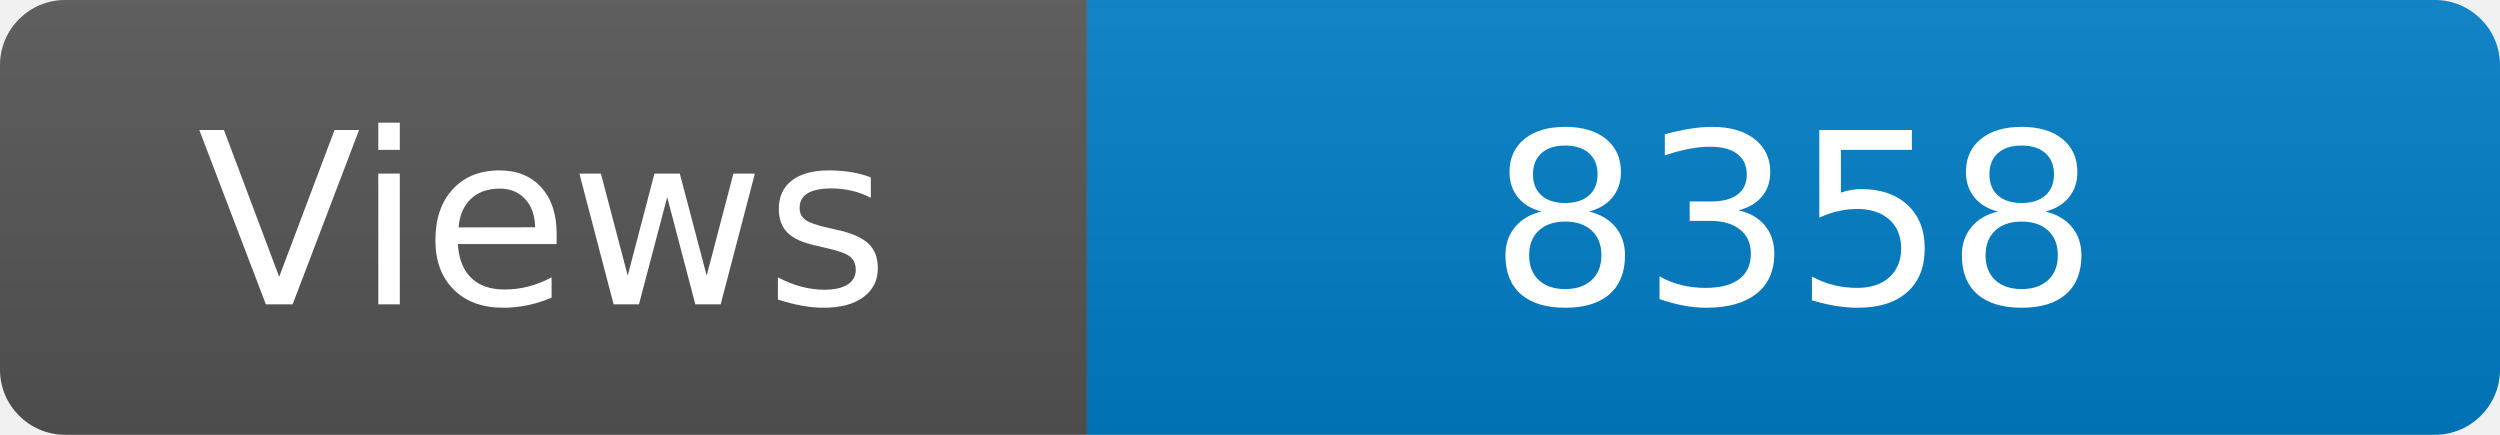
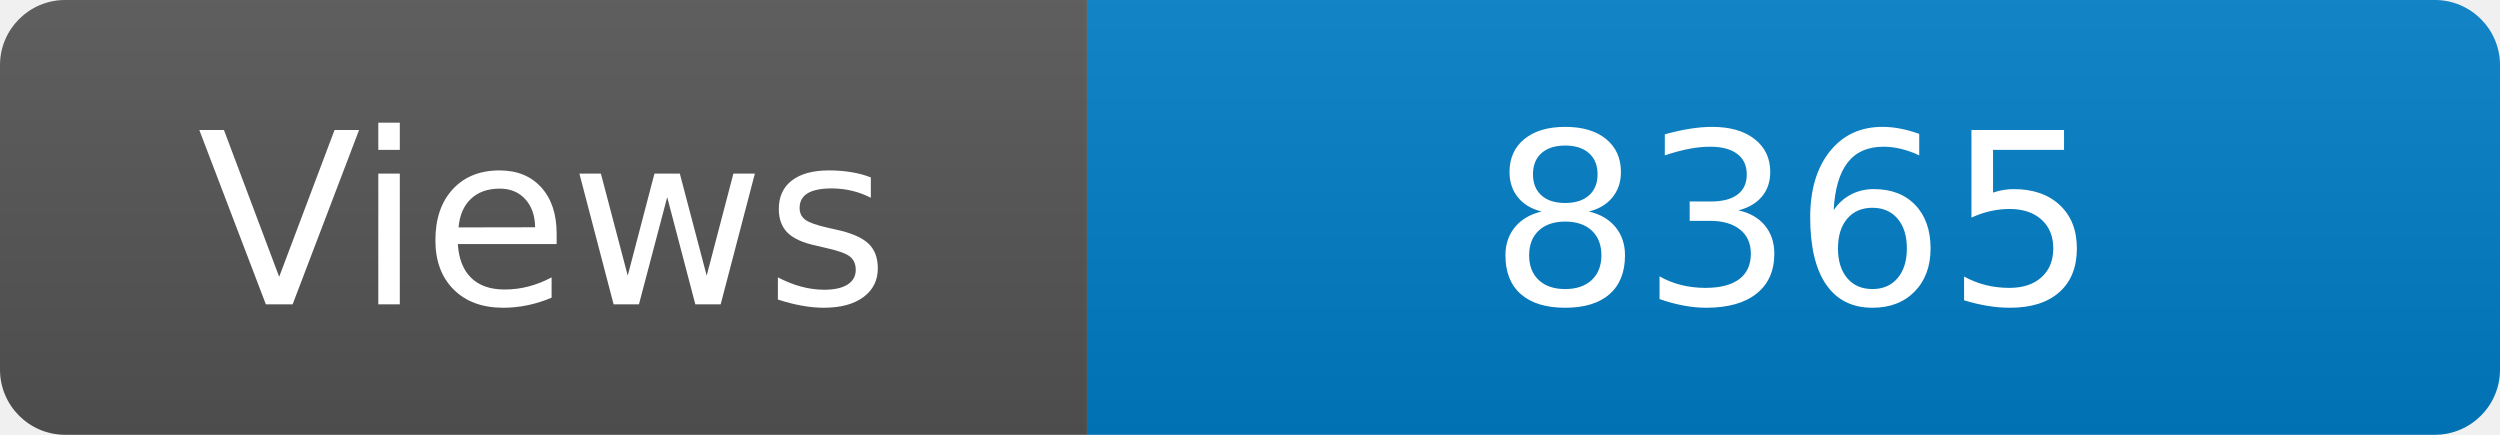
<svg xmlns="http://www.w3.org/2000/svg" width="115" height="20" role="img" aria-label="Maintained?: yes">
  <linearGradient id="s" x2="0" y2="100%">
    <stop offset="0" stop-color="#bbb" stop-opacity=".1" />
    <stop offset="1" stop-opacity=".1" />
  </linearGradient>
  <clipPath id="r">
    <rect width="115" height="20" rx="3" fill="#fff" />
  </clipPath>
  <g clip-path="url(#r)">
    <rect width="50" height="20" fill="#555" />
    <rect x="50" width="160" height="20" fill="#007ec6" />
    <rect width="115" height="20" fill="url(#s)" />
  </g>
  <g fill="#fff" text-anchor="middle" font-family="Verdana,Geneva,DejaVu Sans,sans-serif" font-size="110">
    <text x="250" y="140" transform="scale(.1)" fill="#fff">Views</text>
-     <text x="825" y="140" transform="scale(.1)" fill="#fff">8358</text>
+     <text x="825" y="140" transform="scale(.1)" fill="#fff">8365</text>
  </g>
</svg>
